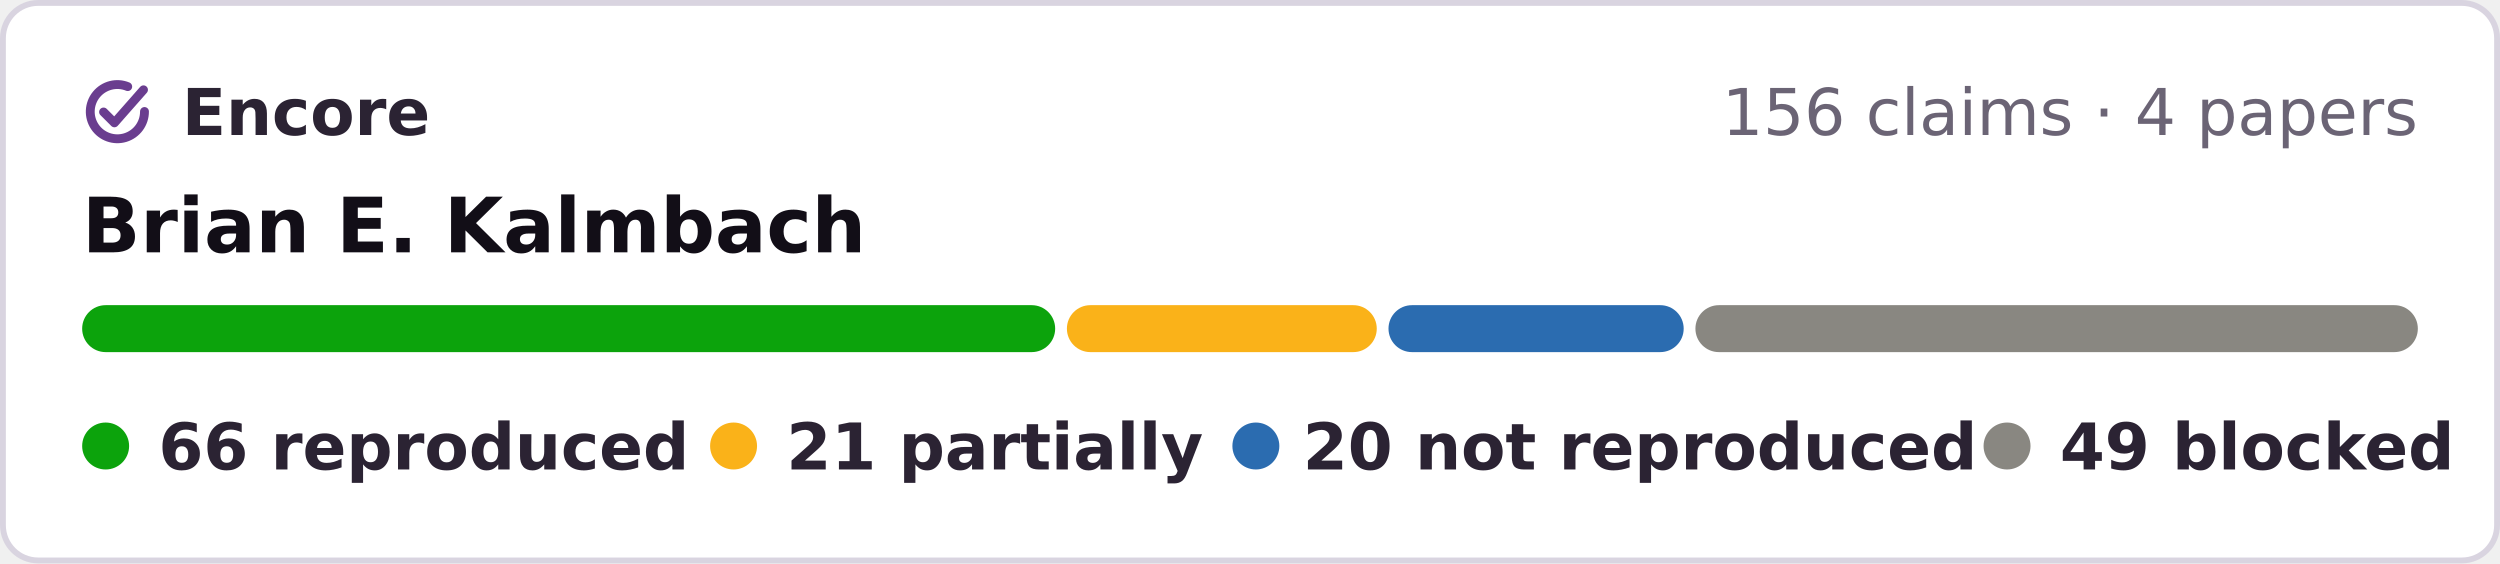
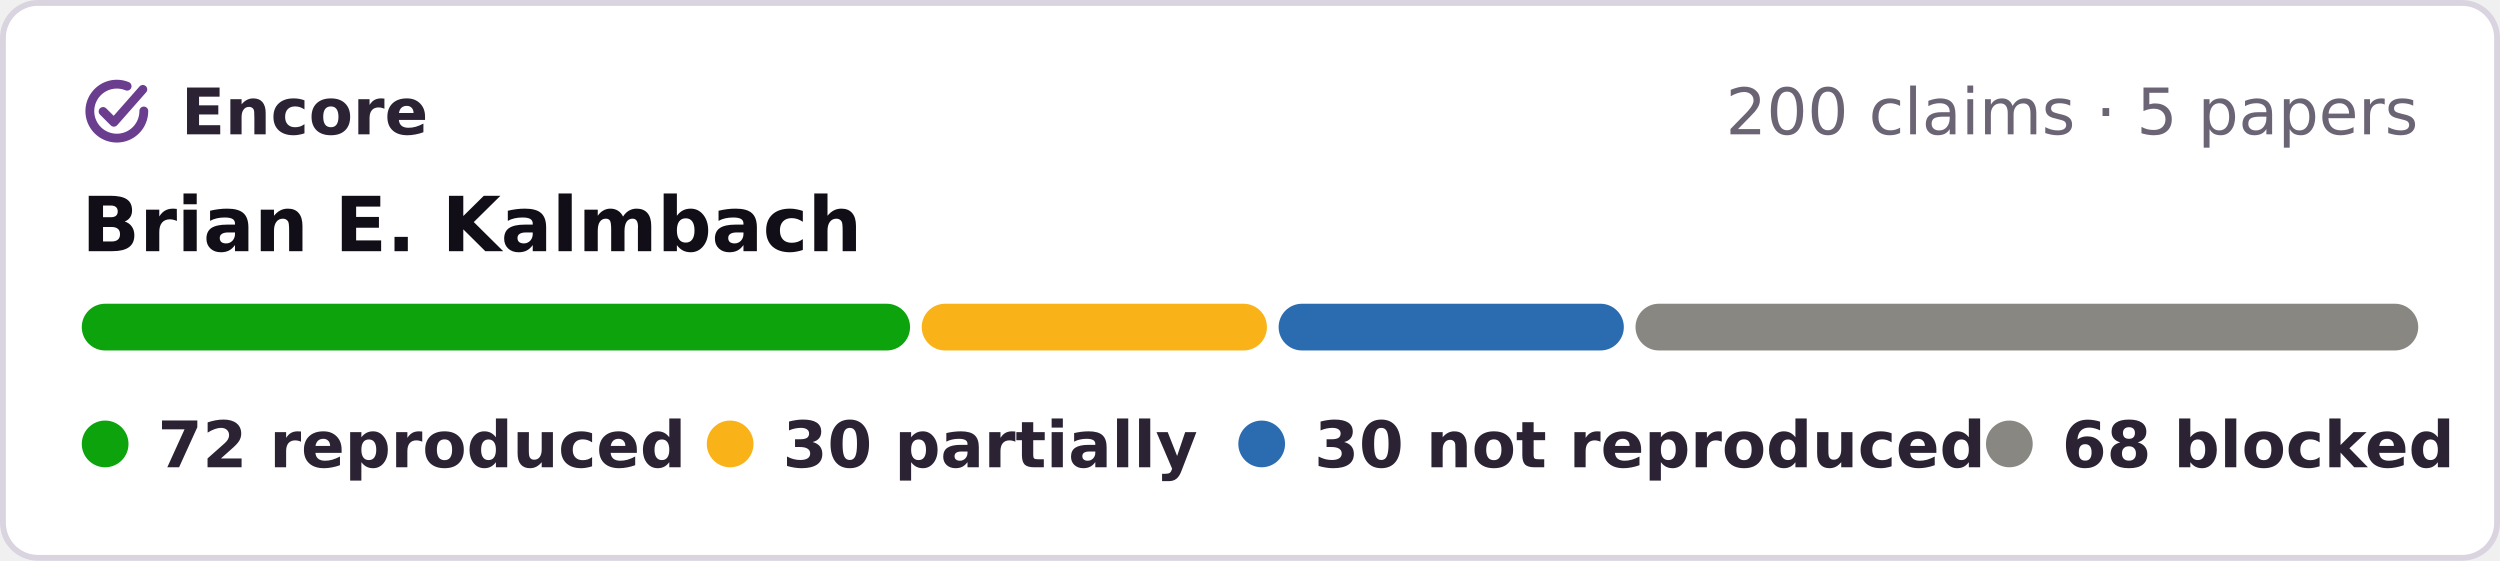
- <svg xmlns="http://www.w3.org/2000/svg" width="426" height="96" viewBox="0 0 426 96" role="img" aria-label="Encore: 66 reproduced, 21 partially reproduced, 20 not reproduced, 49 blocked, of 156 claims in 4 papers of Brian E. Kalmbach">
-   <rect x=".5" y=".5" width="425" height="95" rx="6" fill="#fff" stroke="#d9d4e0" />
+ <svg xmlns="http://www.w3.org/2000/svg" width="428" height="96" viewBox="0 0 428 96" role="img" aria-label="Encore: 72 reproduced, 30 partially reproduced, 30 not reproduced, 68 blocked, of 200 claims in 5 papers of Brian E. Kalmbach">
+   <rect x=".5" y=".5" width="427" height="95" rx="6" fill="#fff" stroke="#d9d4e0" />
  <g fill="none" stroke="#6a3d8f" stroke-width="1.6" stroke-linecap="round" stroke-linejoin="round">
    <g transform="translate(13.28 12.28) scale(.42)" stroke-width="3.6">
      <path d="M20.2 5.9A11 11 0 1 0 27 16" />
      <path d="M10.4 16.2l4.4 4.4L26.6 7.2" />
    </g>
  </g>
  <g font-family="Verdana,DejaVu Sans,Geneva,sans-serif" font-size="11">
    <text x="31" y="23" font-weight="bold" fill="#2b2333" textLength="39">Encore</text>
-     <text x="412" y="23" text-anchor="end" fill="#6b6475">156 claims · 4 papers</text>
+     <text x="414" y="23" text-anchor="end" fill="#6b6475">200 claims · 5 papers</text>
    <text x="14" y="43" font-size="13" font-weight="bold" fill="#120e17">Brian E. Kalmbach</text>
-     <rect x="14.0" y="52" width="165.8" height="8" rx="4" fill="#0ca30c" />
-     <rect x="181.8" y="52" width="52.8" height="8" rx="4" fill="#fab219" />
-     <rect x="236.6" y="52" width="50.3" height="8" rx="4" fill="#2b6cb0" />
-     <rect x="288.9" y="52" width="123.1" height="8" rx="4" fill="#898781" />
+     <rect x="14.0" y="52" width="141.8" height="8" rx="4" fill="#0ca30c" />
+     <rect x="157.8" y="52" width="59.1" height="8" rx="4" fill="#fab219" />
+     <rect x="218.9" y="52" width="59.1" height="8" rx="4" fill="#2b6cb0" />
+     <rect x="280.0" y="52" width="134.0" height="8" rx="4" fill="#898781" />
    <g font-weight="bold" fill="#2b2333">
      <circle cx="18" cy="76" r="4" fill="#0ca30c" />
-       <text x="27" y="80" textLength="80">66 reproduced</text>
+       <text x="27" y="80" textLength="80">72 reproduced</text>
      <circle cx="125" cy="76" r="4" fill="#fab219" />
-       <text x="134" y="80" textLength="62">21 partially</text>
-       <circle cx="214" cy="76" r="4" fill="#2b6cb0" />
-       <text x="222" y="80" textLength="101">20 not reproduced</text>
-       <circle cx="342" cy="76" r="4" fill="#898781" />
-       <text x="351" y="80" textLength="61">49 blocked</text>
+       <text x="134" y="80" textLength="64">30 partially</text>
+       <circle cx="216" cy="76" r="4" fill="#2b6cb0" />
+       <text x="225" y="80" textLength="101">30 not reproduced</text>
+       <circle cx="344" cy="76" r="4" fill="#898781" />
+       <text x="353" y="80" textLength="61">68 blocked</text>
    </g>
  </g>
</svg>
